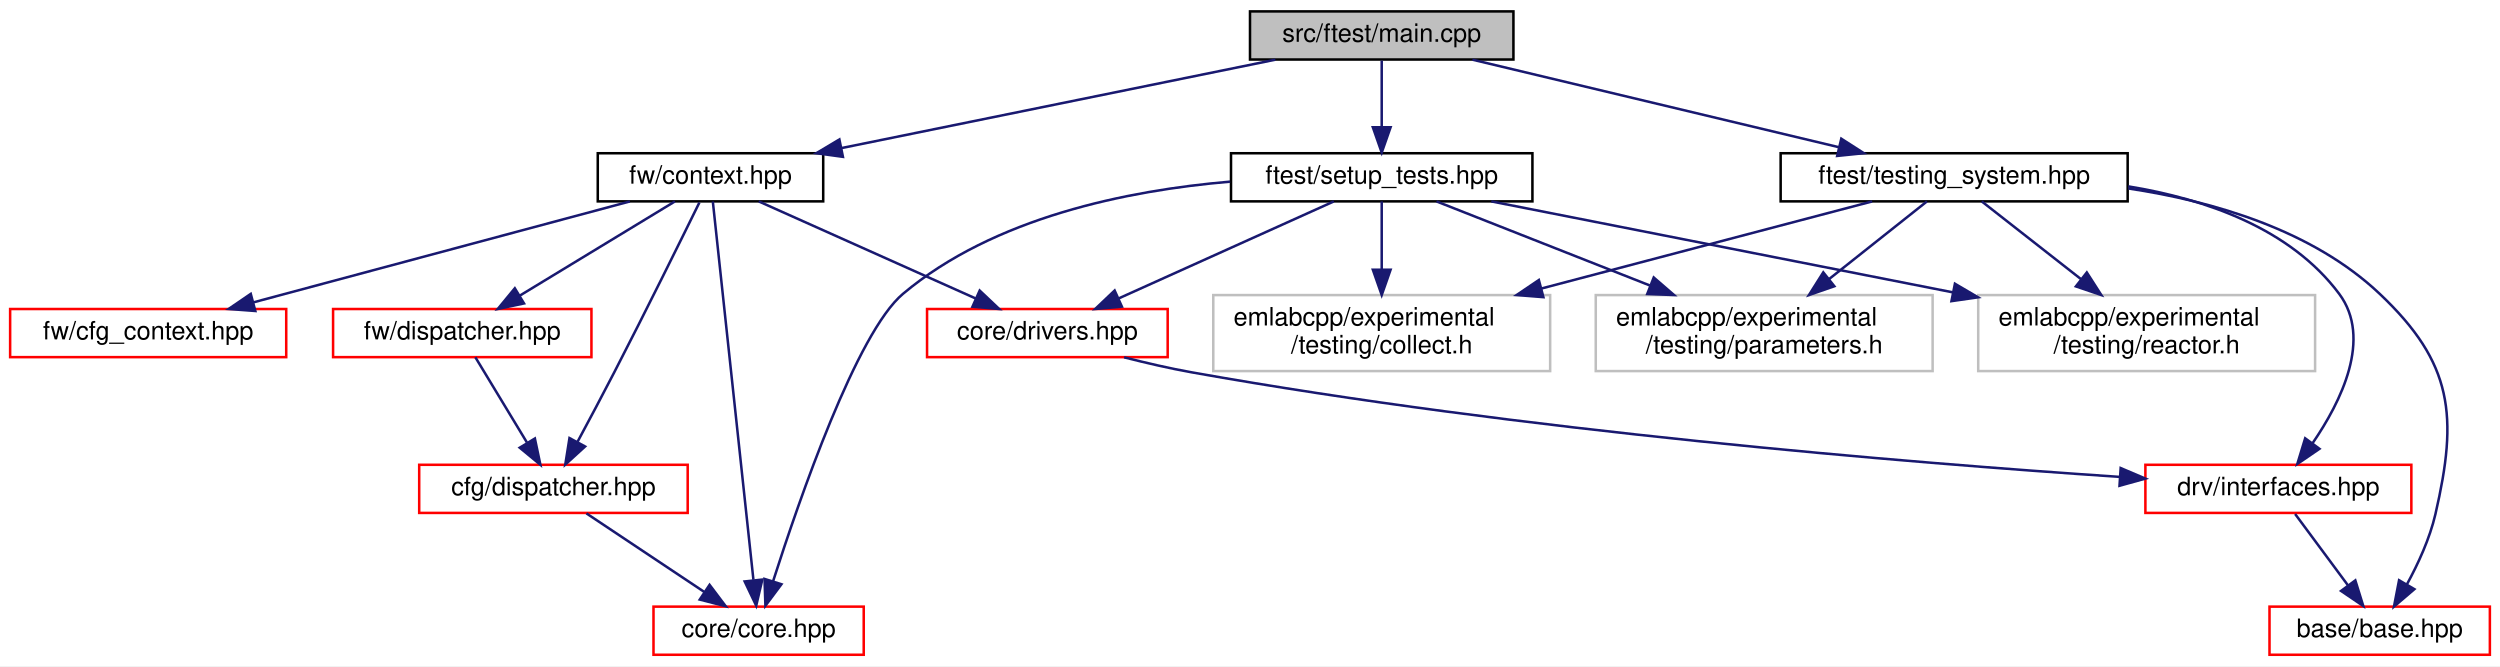
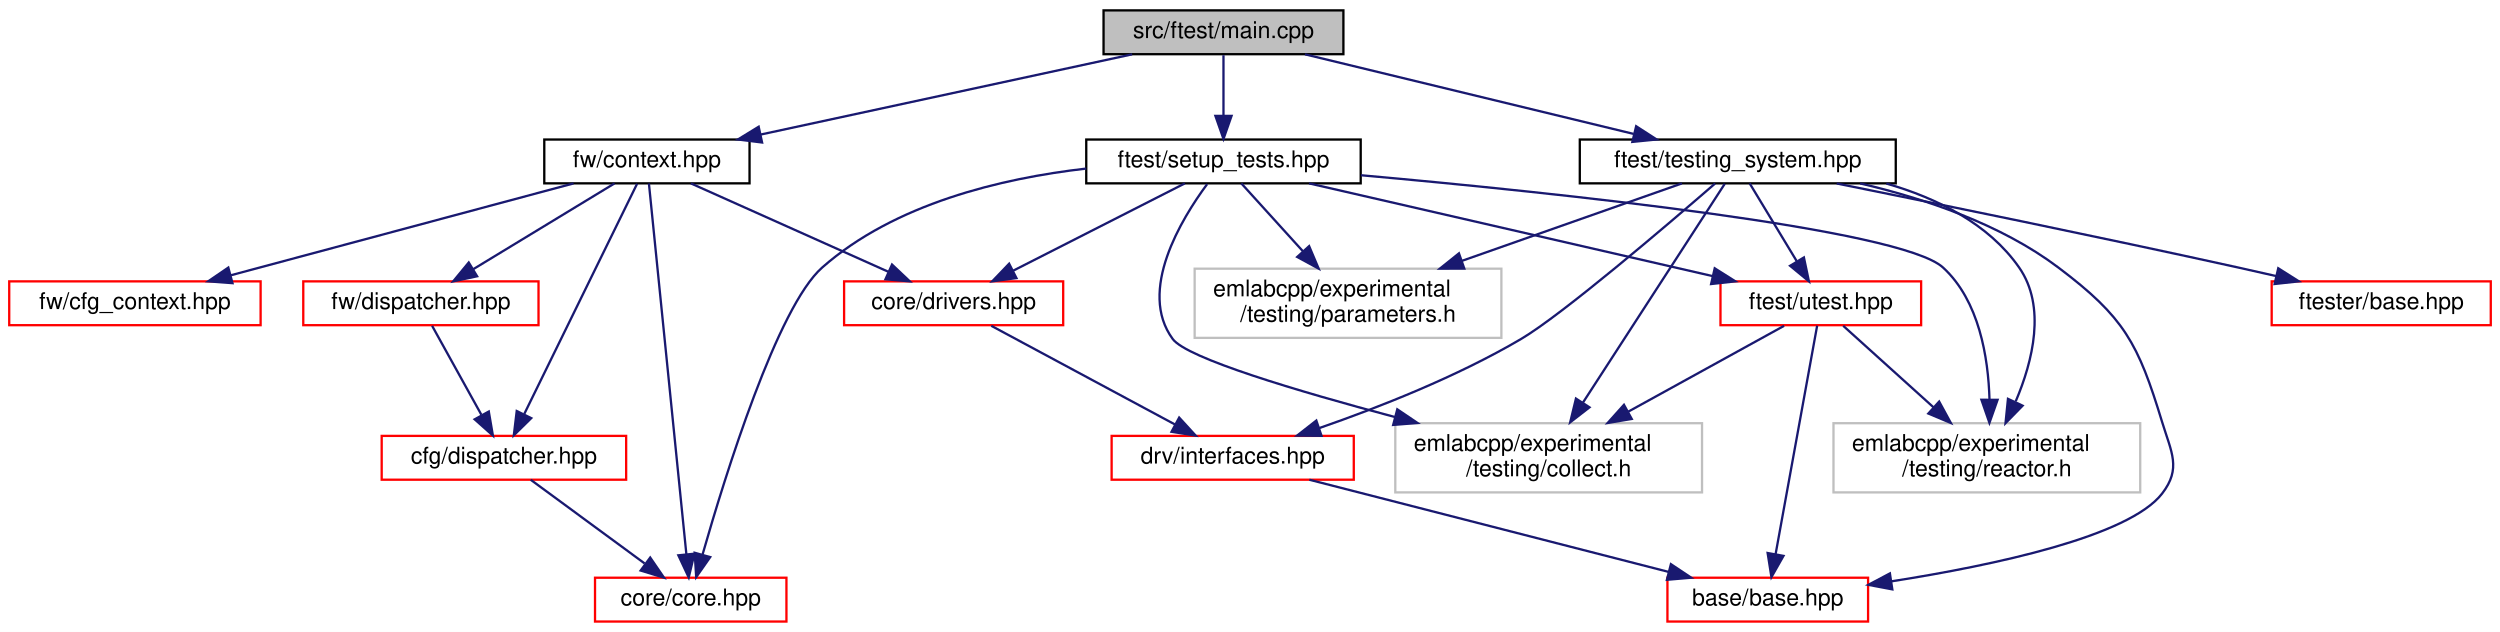
- <svg xmlns="http://www.w3.org/2000/svg" xmlns:xlink="http://www.w3.org/1999/xlink" width="987pt" height="263pt" viewBox="0.00 0.00 987.00 263.00">
-   <g id="graph0" class="graph" transform="scale(1 1) rotate(0) translate(4 259)">
-     <polygon fill="white" stroke="transparent" points="-4,4 -4,-259 983,-259 983,4 -4,4" />
+ <svg xmlns="http://www.w3.org/2000/svg" xmlns:xlink="http://www.w3.org/1999/xlink" width="1084pt" height="274pt" viewBox="0.00 0.00 1084.00 274.00">
+   <g id="graph0" class="graph" transform="scale(1 1) rotate(0) translate(4 270)">
+     <polygon fill="white" stroke="transparent" points="-4,4 -4,-270 1080,-270 1080,4 -4,4" />
    <g id="node1" class="node">
      <g id="a_node1">
        <a xlink:title=" ">
-           <polygon fill="#bfbfbf" stroke="black" points="489.5,-235.5 489.5,-254.5 593.5,-254.5 593.5,-235.5 489.5,-235.5" />
-           <text text-anchor="middle" x="541.5" y="-242.5" font-family="Helvetica,sans-Serif" font-size="10.00">src/ftest/main.cpp</text>
+           <polygon fill="#bfbfbf" stroke="black" points="474.5,-246.5 474.5,-265.5 578.5,-265.5 578.5,-246.5 474.5,-246.5" />
+           <text text-anchor="middle" x="526.5" y="-253.5" font-family="Helvetica,sans-Serif" font-size="10.00">src/ftest/main.cpp</text>
        </a>
      </g>
    </g>
    <g id="node2" class="node">
      <g id="a_node2">
        <a xlink:href="setup__tests_8hpp.html" target="_top" xlink:title=" ">
-           <polygon fill="white" stroke="black" points="482,-179.5 482,-198.5 601,-198.5 601,-179.5 482,-179.5" />
-           <text text-anchor="middle" x="541.5" y="-186.5" font-family="Helvetica,sans-Serif" font-size="10.00">ftest/setup_tests.hpp</text>
+           <polygon fill="white" stroke="black" points="467,-190.5 467,-209.5 586,-209.5 586,-190.5 467,-190.5" />
+           <text text-anchor="middle" x="526.5" y="-197.5" font-family="Helvetica,sans-Serif" font-size="10.00">ftest/setup_tests.hpp</text>
        </a>
      </g>
    </g>
    <g id="edge1" class="edge">
-       <path fill="none" stroke="midnightblue" d="M541.5,-235.08C541.5,-228.01 541.5,-217.86 541.5,-208.99" />
-       <polygon fill="midnightblue" stroke="midnightblue" points="545,-208.75 541.5,-198.75 538,-208.75 545,-208.75" />
-     </g>
-     <g id="node10" class="node">
-       <g id="a_node10">
-         <a xlink:href="testing__system_8hpp.html" target="_top" xlink:title=" ">
-           <polygon fill="white" stroke="black" points="699,-179.5 699,-198.5 836,-198.5 836,-179.5 699,-179.5" />
-           <text text-anchor="middle" x="767.5" y="-186.5" font-family="Helvetica,sans-Serif" font-size="10.00">ftest/testing_system.hpp</text>
-         </a>
-       </g>
-     </g>
-     <g id="edge9" class="edge">
-       <path fill="none" stroke="midnightblue" d="M577.31,-235.44C616.49,-226.08 679.38,-211.06 722.02,-200.87" />
-       <polygon fill="midnightblue" stroke="midnightblue" points="722.94,-204.24 731.86,-198.52 721.32,-197.44 722.94,-204.24" />
+       <path fill="none" stroke="midnightblue" d="M526.5,-246.08C526.5,-239.01 526.5,-228.86 526.5,-219.99" />
+       <polygon fill="midnightblue" stroke="midnightblue" points="530,-219.75 526.5,-209.75 523,-219.75 530,-219.75" />
    </g>
    <g id="node11" class="node">
      <g id="a_node11">
+         <a xlink:href="testing__system_8hpp.html" target="_top" xlink:title=" ">
+           <polygon fill="white" stroke="black" points="681,-190.5 681,-209.5 818,-209.5 818,-190.5 681,-190.5" />
+           <text text-anchor="middle" x="749.5" y="-197.5" font-family="Helvetica,sans-Serif" font-size="10.00">ftest/testing_system.hpp</text>
+         </a>
+       </g>
+     </g>
+     <g id="edge13" class="edge">
+       <path fill="none" stroke="midnightblue" d="M561.84,-246.44C600.41,-237.1 662.28,-222.12 704.35,-211.93" />
+       <polygon fill="midnightblue" stroke="midnightblue" points="705.43,-215.27 714.33,-209.52 703.79,-208.47 705.43,-215.27" />
+     </g>
+     <g id="node13" class="node">
+       <g id="a_node13">
        <a xlink:href="context_8hpp.html" target="_top" xlink:title=" ">
-           <polygon fill="white" stroke="black" points="232,-179.5 232,-198.5 321,-198.5 321,-179.5 232,-179.5" />
-           <text text-anchor="middle" x="276.5" y="-186.5" font-family="Helvetica,sans-Serif" font-size="10.00">fw/context.hpp</text>
-         </a>
-       </g>
-     </g>
-     <g id="edge15" class="edge">
-       <path fill="none" stroke="midnightblue" d="M499.51,-235.44C453.09,-225.98 378.27,-210.74 328.26,-200.55" />
-       <polygon fill="midnightblue" stroke="midnightblue" points="328.79,-197.08 318.29,-198.52 327.39,-203.94 328.79,-197.08" />
+           <polygon fill="white" stroke="black" points="232,-190.5 232,-209.5 321,-209.5 321,-190.5 232,-190.5" />
+           <text text-anchor="middle" x="276.5" y="-197.5" font-family="Helvetica,sans-Serif" font-size="10.00">fw/context.hpp</text>
+         </a>
+       </g>
+     </g>
+     <g id="edge21" class="edge">
+       <path fill="none" stroke="midnightblue" d="M486.89,-246.44C443.27,-237.02 373.1,-221.87 325.92,-211.68" />
+       <polygon fill="midnightblue" stroke="midnightblue" points="326.44,-208.21 315.93,-209.52 324.96,-215.05 326.44,-208.21" />
    </g>
    <g id="node3" class="node">
      <g id="a_node3">
        <a xlink:href="core_8hpp.html" target="_top" xlink:title=" ">
          <polygon fill="white" stroke="red" points="254,-0.5 254,-19.5 337,-19.5 337,-0.5 254,-0.5" />
          <text text-anchor="middle" x="295.5" y="-7.5" font-family="Helvetica,sans-Serif" font-size="10.00">core/core.hpp</text>
        </a>
      </g>
    </g>
    <g id="edge2" class="edge">
-       <path fill="none" stroke="midnightblue" d="M481.65,-187.29C441.04,-183.82 388.41,-173.15 352.5,-143 334.29,-127.71 311.63,-62.1 301.21,-29.52" />
-       <polygon fill="midnightblue" stroke="midnightblue" points="304.51,-28.34 298.18,-19.85 297.84,-30.44 304.51,-28.34" />
+       <path fill="none" stroke="midnightblue" d="M466.99,-196.91C430.07,-192.68 383.87,-181.64 352.5,-154 333.14,-136.94 310.55,-64.25 300.63,-29.57" />
+       <polygon fill="midnightblue" stroke="midnightblue" points="303.94,-28.44 297.87,-19.76 297.21,-30.33 303.94,-28.44" />
    </g>
    <g id="node4" class="node">
      <g id="a_node4">
        <a xlink:href="drivers_8hpp.html" target="_top" xlink:title=" ">
-           <polygon fill="white" stroke="red" points="362,-118 362,-137 457,-137 457,-118 362,-118" />
-           <text text-anchor="middle" x="409.5" y="-125" font-family="Helvetica,sans-Serif" font-size="10.00">core/drivers.hpp</text>
+           <polygon fill="white" stroke="red" points="362,-129 362,-148 457,-148 457,-129 362,-129" />
+           <text text-anchor="middle" x="409.5" y="-136" font-family="Helvetica,sans-Serif" font-size="10.00">core/drivers.hpp</text>
        </a>
      </g>
    </g>
    <g id="edge3" class="edge">
-       <path fill="none" stroke="midnightblue" d="M522.59,-179.48C500.34,-169.45 463.19,-152.7 437.57,-141.15" />
-       <polygon fill="midnightblue" stroke="midnightblue" points="438.93,-137.93 428.38,-137.01 436.06,-144.31 438.93,-137.93" />
+       <path fill="none" stroke="midnightblue" d="M509.74,-190.48C490.28,-180.58 457.95,-164.14 435.29,-152.62" />
+       <polygon fill="midnightblue" stroke="midnightblue" points="436.73,-149.42 426.23,-148.01 433.56,-155.66 436.73,-149.42" />
    </g>
    <g id="node7" class="node">
      <g id="a_node7">
-         <a xlink:title=" ">
-           <polygon fill="white" stroke="#bfbfbf" points="475,-112.5 475,-142.5 608,-142.5 608,-112.5 475,-112.5" />
-           <text text-anchor="start" x="483" y="-130.5" font-family="Helvetica,sans-Serif" font-size="10.00">emlabcpp/experimental</text>
-           <text text-anchor="middle" x="541.5" y="-119.5" font-family="Helvetica,sans-Serif" font-size="10.00">/testing/collect.h</text>
+         <a xlink:href="utest_8hpp.html" target="_top" xlink:title=" ">
+           <polygon fill="white" stroke="red" points="742,-129 742,-148 829,-148 829,-129 742,-129" />
+           <text text-anchor="middle" x="785.5" y="-136" font-family="Helvetica,sans-Serif" font-size="10.00">ftest/utest.hpp</text>
        </a>
      </g>
    </g>
    <g id="edge6" class="edge">
-       <path fill="none" stroke="midnightblue" d="M541.5,-179.48C541.5,-172.47 541.5,-162.19 541.5,-152.7" />
-       <polygon fill="midnightblue" stroke="midnightblue" points="545,-152.52 541.5,-142.52 538,-152.52 545,-152.52" />
+       <path fill="none" stroke="midnightblue" d="M563.61,-190.48C609.67,-179.89 688.27,-161.84 738.5,-150.3" />
+       <polygon fill="midnightblue" stroke="midnightblue" points="739.5,-153.66 748.46,-148.01 737.93,-146.84 739.5,-153.66" />
    </g>
    <g id="node8" class="node">
      <g id="a_node8">
        <a xlink:title=" ">
-           <polygon fill="white" stroke="#bfbfbf" points="626,-112.5 626,-142.5 759,-142.5 759,-112.5 626,-112.5" />
-           <text text-anchor="start" x="634" y="-130.5" font-family="Helvetica,sans-Serif" font-size="10.00">emlabcpp/experimental</text>
-           <text text-anchor="middle" x="692.5" y="-119.5" font-family="Helvetica,sans-Serif" font-size="10.00">/testing/parameters.h</text>
-         </a>
-       </g>
-     </g>
-     <g id="edge7" class="edge">
-       <path fill="none" stroke="midnightblue" d="M563.13,-179.48C585.02,-170.85 619.5,-157.26 647.36,-146.29" />
-       <polygon fill="midnightblue" stroke="midnightblue" points="648.89,-149.45 656.91,-142.52 646.33,-142.93 648.89,-149.45" />
+           <polygon fill="white" stroke="#bfbfbf" points="601,-56.5 601,-86.5 734,-86.5 734,-56.5 601,-56.5" />
+           <text text-anchor="start" x="609" y="-74.5" font-family="Helvetica,sans-Serif" font-size="10.00">emlabcpp/experimental</text>
+           <text text-anchor="middle" x="667.5" y="-63.5" font-family="Helvetica,sans-Serif" font-size="10.00">/testing/collect.h</text>
+         </a>
+       </g>
+     </g>
+     <g id="edge10" class="edge">
+       <path fill="none" stroke="midnightblue" d="M519.42,-190.16C508.22,-175.03 489.18,-143.79 504.5,-123 510.64,-114.68 558.57,-100.41 600.88,-89.16" />
+       <polygon fill="midnightblue" stroke="midnightblue" points="601.86,-92.52 610.64,-86.59 600.08,-85.75 601.86,-92.52" />
    </g>
    <g id="node9" class="node">
      <g id="a_node9">
        <a xlink:title=" ">
-           <polygon fill="white" stroke="#bfbfbf" points="777,-112.5 777,-142.5 910,-142.5 910,-112.5 777,-112.5" />
-           <text text-anchor="start" x="785" y="-130.5" font-family="Helvetica,sans-Serif" font-size="10.00">emlabcpp/experimental</text>
-           <text text-anchor="middle" x="843.5" y="-119.5" font-family="Helvetica,sans-Serif" font-size="10.00">/testing/reactor.h</text>
-         </a>
-       </g>
-     </g>
-     <g id="edge8" class="edge">
-       <path fill="none" stroke="midnightblue" d="M584.77,-179.48C632.26,-170.12 709.4,-154.92 767.12,-143.55" />
-       <polygon fill="midnightblue" stroke="midnightblue" points="767.8,-146.98 776.93,-141.62 766.44,-140.11 767.8,-146.98" />
+           <polygon fill="white" stroke="#bfbfbf" points="791,-56.5 791,-86.5 924,-86.5 924,-56.5 791,-56.5" />
+           <text text-anchor="start" x="799" y="-74.5" font-family="Helvetica,sans-Serif" font-size="10.00">emlabcpp/experimental</text>
+           <text text-anchor="middle" x="857.5" y="-63.5" font-family="Helvetica,sans-Serif" font-size="10.00">/testing/reactor.h</text>
+         </a>
+       </g>
+     </g>
+     <g id="edge12" class="edge">
+       <path fill="none" stroke="midnightblue" d="M586.1,-194.02C671.43,-186.35 820.23,-170.77 838.5,-154 854.16,-139.63 858.13,-115.07 858.65,-96.66" />
+       <polygon fill="midnightblue" stroke="midnightblue" points="862.15,-96.64 858.62,-86.65 855.15,-96.66 862.15,-96.64" />
+     </g>
+     <g id="node10" class="node">
+       <g id="a_node10">
+         <a xlink:title=" ">
+           <polygon fill="white" stroke="#bfbfbf" points="514,-123.5 514,-153.5 647,-153.5 647,-123.5 514,-123.5" />
+           <text text-anchor="start" x="522" y="-141.5" font-family="Helvetica,sans-Serif" font-size="10.00">emlabcpp/experimental</text>
+           <text text-anchor="middle" x="580.5" y="-130.5" font-family="Helvetica,sans-Serif" font-size="10.00">/testing/parameters.h</text>
+         </a>
+       </g>
+     </g>
+     <g id="edge11" class="edge">
+       <path fill="none" stroke="midnightblue" d="M534.24,-190.48C541.21,-182.79 551.76,-171.17 561.02,-160.96" />
+       <polygon fill="midnightblue" stroke="midnightblue" points="563.64,-163.28 567.77,-153.52 558.46,-158.58 563.64,-163.28" />
    </g>
    <g id="node5" class="node">
      <g id="a_node5">
        <a xlink:href="interfaces_8hpp.html" target="_top" xlink:title=" ">
-           <polygon fill="white" stroke="red" points="843,-56.5 843,-75.5 948,-75.5 948,-56.5 843,-56.5" />
-           <text text-anchor="middle" x="895.5" y="-63.5" font-family="Helvetica,sans-Serif" font-size="10.00">drv/interfaces.hpp</text>
+           <polygon fill="white" stroke="red" points="478,-62 478,-81 583,-81 583,-62 478,-62" />
+           <text text-anchor="middle" x="530.5" y="-69" font-family="Helvetica,sans-Serif" font-size="10.00">drv/interfaces.hpp</text>
        </a>
      </g>
    </g>
    <g id="edge4" class="edge">
-       <path fill="none" stroke="midnightblue" d="M439.79,-117.93C448.37,-115.74 457.75,-113.56 466.5,-112 595.65,-88.92 748.95,-76.36 832.86,-70.72" />
-       <polygon fill="midnightblue" stroke="midnightblue" points="833.24,-74.21 842.99,-70.05 832.78,-67.22 833.24,-74.21" />
+       <path fill="none" stroke="midnightblue" d="M425.82,-128.73C446.32,-117.72 481.7,-98.71 505.59,-85.88" />
+       <polygon fill="midnightblue" stroke="midnightblue" points="507.29,-88.94 514.44,-81.13 503.97,-82.78 507.29,-88.94" />
    </g>
    <g id="node6" class="node">
      <g id="a_node6">
        <a xlink:href="base_2base_8hpp.html" target="_top" xlink:title=" ">
-           <polygon fill="white" stroke="red" points="892,-0.5 892,-19.5 979,-19.5 979,-0.5 892,-0.5" />
-           <text text-anchor="middle" x="935.5" y="-7.5" font-family="Helvetica,sans-Serif" font-size="10.00">base/base.hpp</text>
+           <polygon fill="white" stroke="red" points="719,-0.5 719,-19.5 806,-19.5 806,-0.5 719,-0.5" />
+           <text text-anchor="middle" x="762.5" y="-7.5" font-family="Helvetica,sans-Serif" font-size="10.00">base/base.hpp</text>
        </a>
      </g>
    </g>
    <g id="edge5" class="edge">
-       <path fill="none" stroke="midnightblue" d="M902.11,-56.08C907.76,-48.46 916.04,-37.26 922.95,-27.94" />
-       <polygon fill="midnightblue" stroke="midnightblue" points="925.88,-29.87 929.02,-19.75 920.25,-25.7 925.88,-29.87" />
-     </g>
-     <g id="edge11" class="edge">
-       <path fill="none" stroke="midnightblue" d="M836.23,-185.42C866.83,-180.42 900.23,-168.8 919.5,-143 932.63,-125.41 920.28,-100.44 908.98,-83.99" />
-       <polygon fill="midnightblue" stroke="midnightblue" points="911.72,-81.81 902.98,-75.83 906.08,-85.96 911.72,-81.81" />
-     </g>
-     <g id="edge10" class="edge">
-       <path fill="none" stroke="midnightblue" d="M836.24,-184.6C869.97,-179.53 908.96,-168.11 935.5,-143 964.47,-115.59 966.49,-94.86 957.5,-56 955.27,-46.36 950.68,-36.41 946.26,-28.31" />
-       <polygon fill="midnightblue" stroke="midnightblue" points="949.2,-26.4 941.14,-19.52 943.15,-29.92 949.2,-26.4" />
-     </g>
-     <g id="edge12" class="edge">
-       <path fill="none" stroke="midnightblue" d="M735.12,-179.48C701.15,-170.53 646.9,-156.25 604.45,-145.07" />
-       <polygon fill="midnightblue" stroke="midnightblue" points="605.33,-141.68 594.76,-142.52 603.54,-148.45 605.33,-141.68" />
-     </g>
-     <g id="edge13" class="edge">
-       <path fill="none" stroke="midnightblue" d="M756.75,-179.48C746.69,-171.49 731.27,-159.25 718.05,-148.77" />
-       <polygon fill="midnightblue" stroke="midnightblue" points="720.19,-146 710.18,-142.52 715.83,-151.48 720.19,-146" />
+       <path fill="none" stroke="midnightblue" d="M563.74,-61.98C604.74,-51.46 674.53,-33.56 719.55,-22.01" />
+       <polygon fill="midnightblue" stroke="midnightblue" points="720.5,-25.38 729.32,-19.51 718.77,-18.6 720.5,-25.38" />
+     </g>
+     <g id="edge7" class="edge">
+       <path fill="none" stroke="midnightblue" d="M783.92,-128.81C780.23,-108.49 770.96,-57.55 765.91,-29.78" />
+       <polygon fill="midnightblue" stroke="midnightblue" points="769.32,-28.97 764.09,-19.76 762.44,-30.22 769.32,-28.97" />
+     </g>
+     <g id="edge8" class="edge">
+       <path fill="none" stroke="midnightblue" d="M769.59,-128.73C752.34,-119.23 724.28,-103.78 701.94,-91.47" />
+       <polygon fill="midnightblue" stroke="midnightblue" points="703.52,-88.35 693.08,-86.59 700.15,-94.48 703.52,-88.35" />
+     </g>
+     <g id="edge9" class="edge">
+       <path fill="none" stroke="midnightblue" d="M795.21,-128.73C805.22,-119.7 821.2,-105.27 834.46,-93.3" />
+       <polygon fill="midnightblue" stroke="midnightblue" points="836.82,-95.89 841.89,-86.59 832.13,-90.69 836.82,-95.89" />
+     </g>
+     <g id="edge15" class="edge">
+       <path fill="none" stroke="midnightblue" d="M739.66,-190.42C719.38,-172.84 673.32,-133.48 655.5,-123 627.72,-106.65 593.65,-93.28 568.1,-84.41" />
+       <polygon fill="midnightblue" stroke="midnightblue" points="569.01,-81.02 558.41,-81.12 566.76,-87.65 569.01,-81.02" />
    </g>
    <g id="edge14" class="edge">
-       <path fill="none" stroke="midnightblue" d="M778.39,-179.48C788.59,-171.49 804.22,-159.25 817.61,-148.77" />
-       <polygon fill="midnightblue" stroke="midnightblue" points="819.87,-151.44 825.59,-142.52 815.56,-145.93 819.87,-151.44" />
+       <path fill="none" stroke="midnightblue" d="M802.56,-190.47C830.26,-184 863.49,-172.86 888.5,-154 917.14,-132.4 923.05,-121.31 933.5,-87 937.52,-73.82 941.91,-66.91 933.5,-56 919.15,-37.39 860.82,-24.95 816.24,-17.95" />
+       <polygon fill="midnightblue" stroke="midnightblue" points="816.51,-14.45 806.1,-16.41 815.46,-21.37 816.51,-14.45" />
+     </g>
+     <g id="edge16" class="edge">
+       <path fill="none" stroke="midnightblue" d="M754.66,-190.48C759.95,-181.73 768.34,-167.87 775.03,-156.81" />
+       <polygon fill="midnightblue" stroke="midnightblue" points="778.17,-158.38 780.35,-148.01 772.18,-154.75 778.17,-158.38" />
    </g>
    <g id="edge18" class="edge">
-       <path fill="none" stroke="midnightblue" d="M277.42,-179.46C280.32,-152.43 289.36,-68.24 293.45,-30.11" />
-       <polygon fill="midnightblue" stroke="midnightblue" points="296.96,-30.18 294.55,-19.87 290,-29.44 296.96,-30.18" />
+       <path fill="none" stroke="midnightblue" d="M743.86,-190.31C731.33,-170.96 700.78,-123.85 682.35,-95.41" />
+       <polygon fill="midnightblue" stroke="midnightblue" points="685.2,-93.38 676.83,-86.89 679.33,-97.18 685.2,-93.38" />
+     </g>
+     <g id="edge20" class="edge">
+       <path fill="none" stroke="midnightblue" d="M813.9,-190.43C835.86,-184.09 858.2,-173.08 871.5,-154 883.3,-137.07 877.43,-113.44 870.02,-95.99" />
+       <polygon fill="midnightblue" stroke="midnightblue" points="873,-94.1 865.59,-86.52 866.65,-97.06 873,-94.1" />
    </g>
    <g id="edge19" class="edge">
-       <path fill="none" stroke="midnightblue" d="M295.56,-179.48C317.97,-169.45 355.41,-152.7 381.21,-141.15" />
-       <polygon fill="midnightblue" stroke="midnightblue" points="382.78,-144.29 390.48,-137.01 379.92,-137.9 382.78,-144.29" />
+       <path fill="none" stroke="midnightblue" d="M725.29,-190.48C700.47,-181.74 661.19,-167.91 629.79,-156.86" />
+       <polygon fill="midnightblue" stroke="midnightblue" points="630.92,-153.54 620.33,-153.52 628.6,-160.15 630.92,-153.54" />
    </g>
    <g id="node12" class="node">
      <g id="a_node12">
-         <a xlink:href="cfg_2dispatcher_8hpp.html" target="_top" xlink:title=" ">
-           <polygon fill="white" stroke="red" points="161.5,-56.5 161.5,-75.5 267.5,-75.5 267.5,-56.5 161.5,-56.5" />
-           <text text-anchor="middle" x="214.5" y="-63.5" font-family="Helvetica,sans-Serif" font-size="10.00">cfg/dispatcher.hpp</text>
-         </a>
-       </g>
-     </g>
-     <g id="edge16" class="edge">
-       <path fill="none" stroke="midnightblue" d="M272.13,-179.07C265.14,-164.83 250.96,-136.12 238.5,-112 233.82,-102.94 228.49,-92.92 224.05,-84.65" />
-       <polygon fill="midnightblue" stroke="midnightblue" points="226.99,-82.73 219.17,-75.59 220.83,-86.05 226.99,-82.73" />
-     </g>
-     <g id="node13" class="node">
-       <g id="a_node13">
-         <a xlink:href="cfg__context_8hpp.html" target="_top" xlink:title=" ">
-           <polygon fill="white" stroke="red" points="0,-118 0,-137 109,-137 109,-118 0,-118" />
-           <text text-anchor="middle" x="54.5" y="-125" font-family="Helvetica,sans-Serif" font-size="10.00">fw/cfg_context.hpp</text>
-         </a>
-       </g>
-     </g>
-     <g id="edge20" class="edge">
-       <path fill="none" stroke="midnightblue" d="M244.69,-179.48C205.62,-169 139.24,-151.21 96.14,-139.66" />
-       <polygon fill="midnightblue" stroke="midnightblue" points="96.81,-136.22 86.25,-137.01 95,-142.98 96.81,-136.22" />
+         <a xlink:href="ftester_2base_8hpp.html" target="_top" xlink:title=" ">
+           <polygon fill="white" stroke="red" points="981,-129 981,-148 1076,-148 1076,-129 981,-129" />
+           <text text-anchor="middle" x="1028.5" y="-136" font-family="Helvetica,sans-Serif" font-size="10.00">ftester/base.hpp</text>
+         </a>
+       </g>
+     </g>
+     <g id="edge17" class="edge">
+       <path fill="none" stroke="midnightblue" d="M792.39,-190.44C836.21,-181.61 906.2,-167.3 966.5,-154 971.83,-152.82 977.41,-151.56 982.95,-150.29" />
+       <polygon fill="midnightblue" stroke="midnightblue" points="983.85,-153.68 992.8,-148.01 982.27,-146.86 983.85,-153.68" />
+     </g>
+     <g id="edge24" class="edge">
+       <path fill="none" stroke="midnightblue" d="M277.37,-190.43C280.25,-161.87 289.6,-69.43 293.62,-29.57" />
+       <polygon fill="midnightblue" stroke="midnightblue" points="297.11,-29.92 294.63,-19.62 290.14,-29.21 297.11,-29.92" />
+     </g>
+     <g id="edge25" class="edge">
+       <path fill="none" stroke="midnightblue" d="M295.56,-190.48C317.97,-180.45 355.41,-163.7 381.21,-152.15" />
+       <polygon fill="midnightblue" stroke="midnightblue" points="382.78,-155.29 390.48,-148.01 379.92,-148.9 382.78,-155.29" />
    </g>
    <g id="node14" class="node">
      <g id="a_node14">
+         <a xlink:href="cfg_2dispatcher_8hpp.html" target="_top" xlink:title=" ">
+           <polygon fill="white" stroke="red" points="161.5,-62 161.5,-81 267.5,-81 267.5,-62 161.5,-62" />
+           <text text-anchor="middle" x="214.5" y="-69" font-family="Helvetica,sans-Serif" font-size="10.00">cfg/dispatcher.hpp</text>
+         </a>
+       </g>
+     </g>
+     <g id="edge22" class="edge">
+       <path fill="none" stroke="midnightblue" d="M272.24,-190.31C262.2,-169.81 236.87,-118.15 223.34,-90.54" />
+       <polygon fill="midnightblue" stroke="midnightblue" points="226.34,-88.69 218.79,-81.26 220.05,-91.78 226.34,-88.69" />
+     </g>
+     <g id="node15" class="node">
+       <g id="a_node15">
+         <a xlink:href="cfg__context_8hpp.html" target="_top" xlink:title=" ">
+           <polygon fill="white" stroke="red" points="0,-129 0,-148 109,-148 109,-129 0,-129" />
+           <text text-anchor="middle" x="54.5" y="-136" font-family="Helvetica,sans-Serif" font-size="10.00">fw/cfg_context.hpp</text>
+         </a>
+       </g>
+     </g>
+     <g id="edge26" class="edge">
+       <path fill="none" stroke="midnightblue" d="M244.69,-190.48C205.62,-180 139.24,-162.21 96.14,-150.66" />
+       <polygon fill="midnightblue" stroke="midnightblue" points="96.81,-147.22 86.25,-148.01 95,-153.98 96.81,-147.22" />
+     </g>
+     <g id="node16" class="node">
+       <g id="a_node16">
        <a xlink:href="fw_2dispatcher_8hpp.html" target="_top" xlink:title=" ">
-           <polygon fill="white" stroke="red" points="127.5,-118 127.5,-137 229.5,-137 229.5,-118 127.5,-118" />
-           <text text-anchor="middle" x="178.5" y="-125" font-family="Helvetica,sans-Serif" font-size="10.00">fw/dispatcher.hpp</text>
-         </a>
-       </g>
-     </g>
-     <g id="edge21" class="edge">
-       <path fill="none" stroke="midnightblue" d="M262.46,-179.48C246.45,-169.75 220.05,-153.73 201.13,-142.24" />
-       <polygon fill="midnightblue" stroke="midnightblue" points="202.88,-139.21 192.51,-137.01 199.25,-145.19 202.88,-139.21" />
-     </g>
-     <g id="edge17" class="edge">
-       <path fill="none" stroke="midnightblue" d="M227.51,-56.32C240.03,-47.98 259.18,-35.21 273.97,-25.35" />
-       <polygon fill="midnightblue" stroke="midnightblue" points="276.14,-28.11 282.52,-19.65 272.26,-22.29 276.14,-28.11" />
-     </g>
-     <g id="edge22" class="edge">
-       <path fill="none" stroke="midnightblue" d="M183.66,-117.98C188.95,-109.23 197.34,-95.37 204.03,-84.31" />
-       <polygon fill="midnightblue" stroke="midnightblue" points="207.17,-85.88 209.35,-75.51 201.18,-82.25 207.17,-85.88" />
+           <polygon fill="white" stroke="red" points="127.5,-129 127.5,-148 229.5,-148 229.5,-129 127.5,-129" />
+           <text text-anchor="middle" x="178.5" y="-136" font-family="Helvetica,sans-Serif" font-size="10.00">fw/dispatcher.hpp</text>
+         </a>
+       </g>
+     </g>
+     <g id="edge27" class="edge">
+       <path fill="none" stroke="midnightblue" d="M262.46,-190.48C246.45,-180.75 220.05,-164.73 201.13,-153.24" />
+       <polygon fill="midnightblue" stroke="midnightblue" points="202.88,-150.21 192.51,-148.01 199.25,-156.19 202.88,-150.21" />
+     </g>
+     <g id="edge23" class="edge">
+       <path fill="none" stroke="midnightblue" d="M226.11,-61.98C238.98,-52.52 259.97,-37.1 275.51,-25.69" />
+       <polygon fill="midnightblue" stroke="midnightblue" points="277.93,-28.25 283.92,-19.51 273.78,-22.61 277.93,-28.25" />
+     </g>
+     <g id="edge28" class="edge">
+       <path fill="none" stroke="midnightblue" d="M183.36,-128.73C188.81,-118.89 197.8,-102.66 204.72,-90.16" />
+       <polygon fill="midnightblue" stroke="midnightblue" points="207.94,-91.57 209.72,-81.13 201.81,-88.18 207.94,-91.57" />
    </g>
  </g>
</svg>
